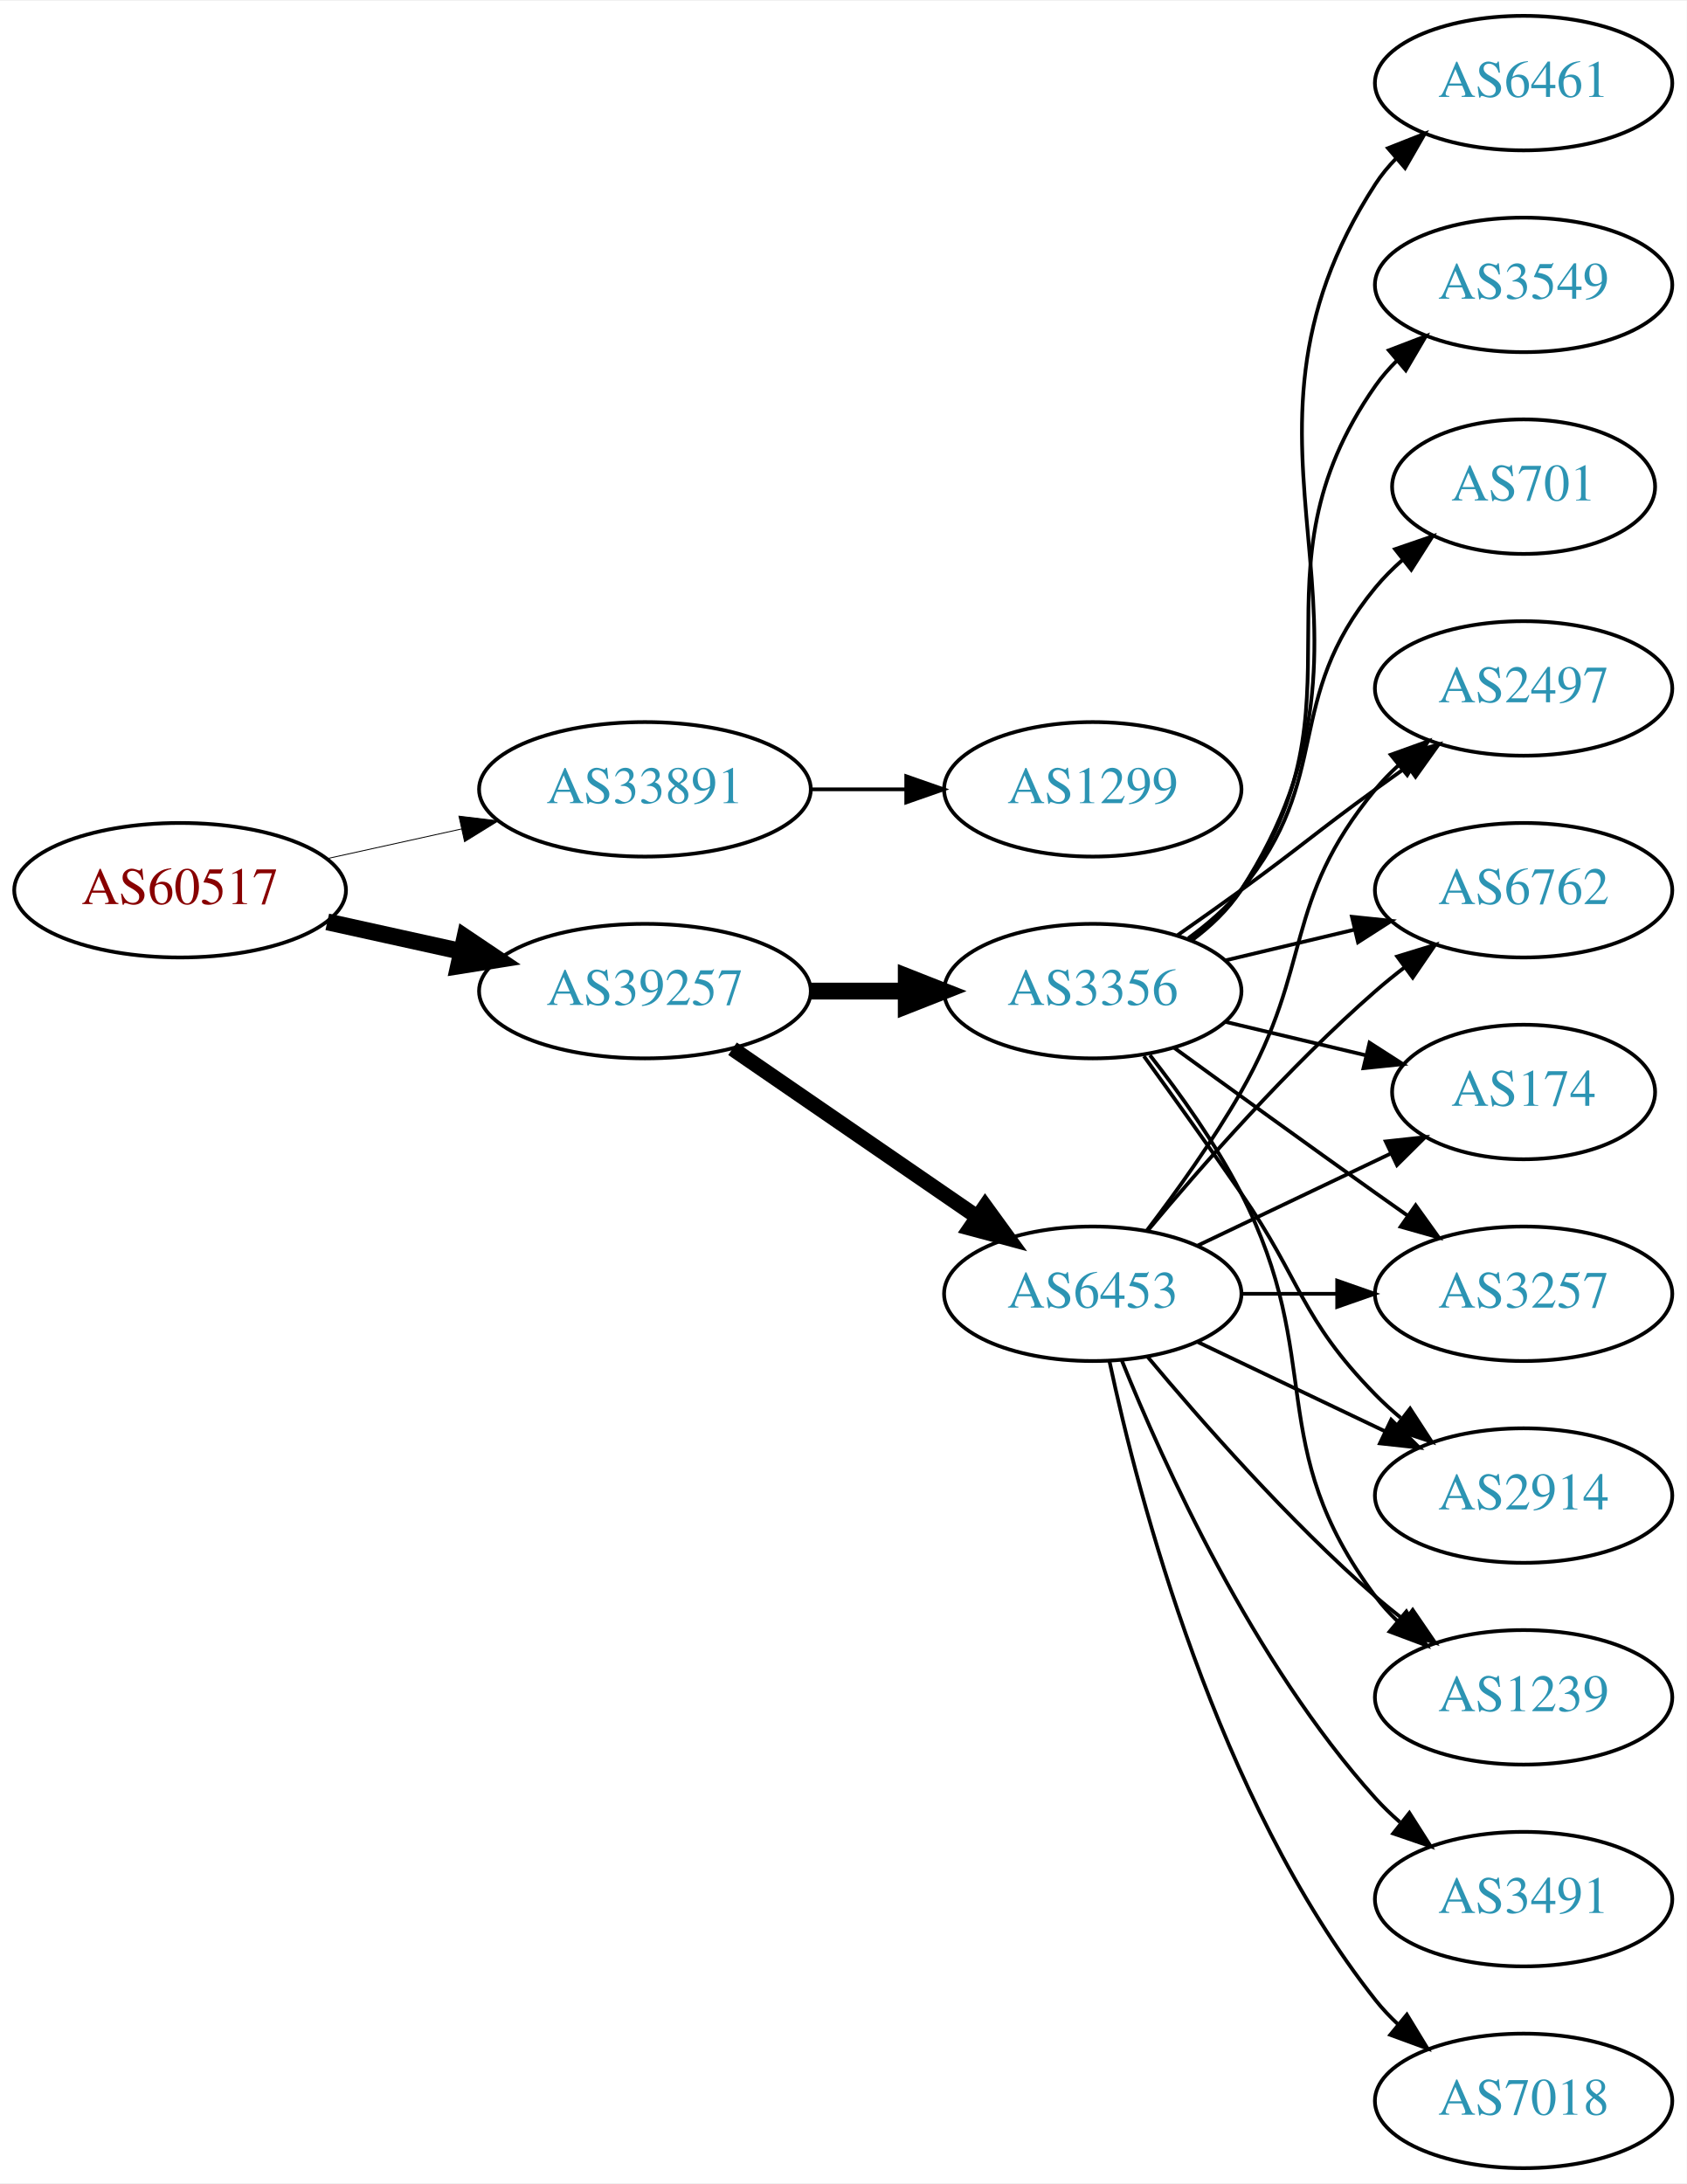
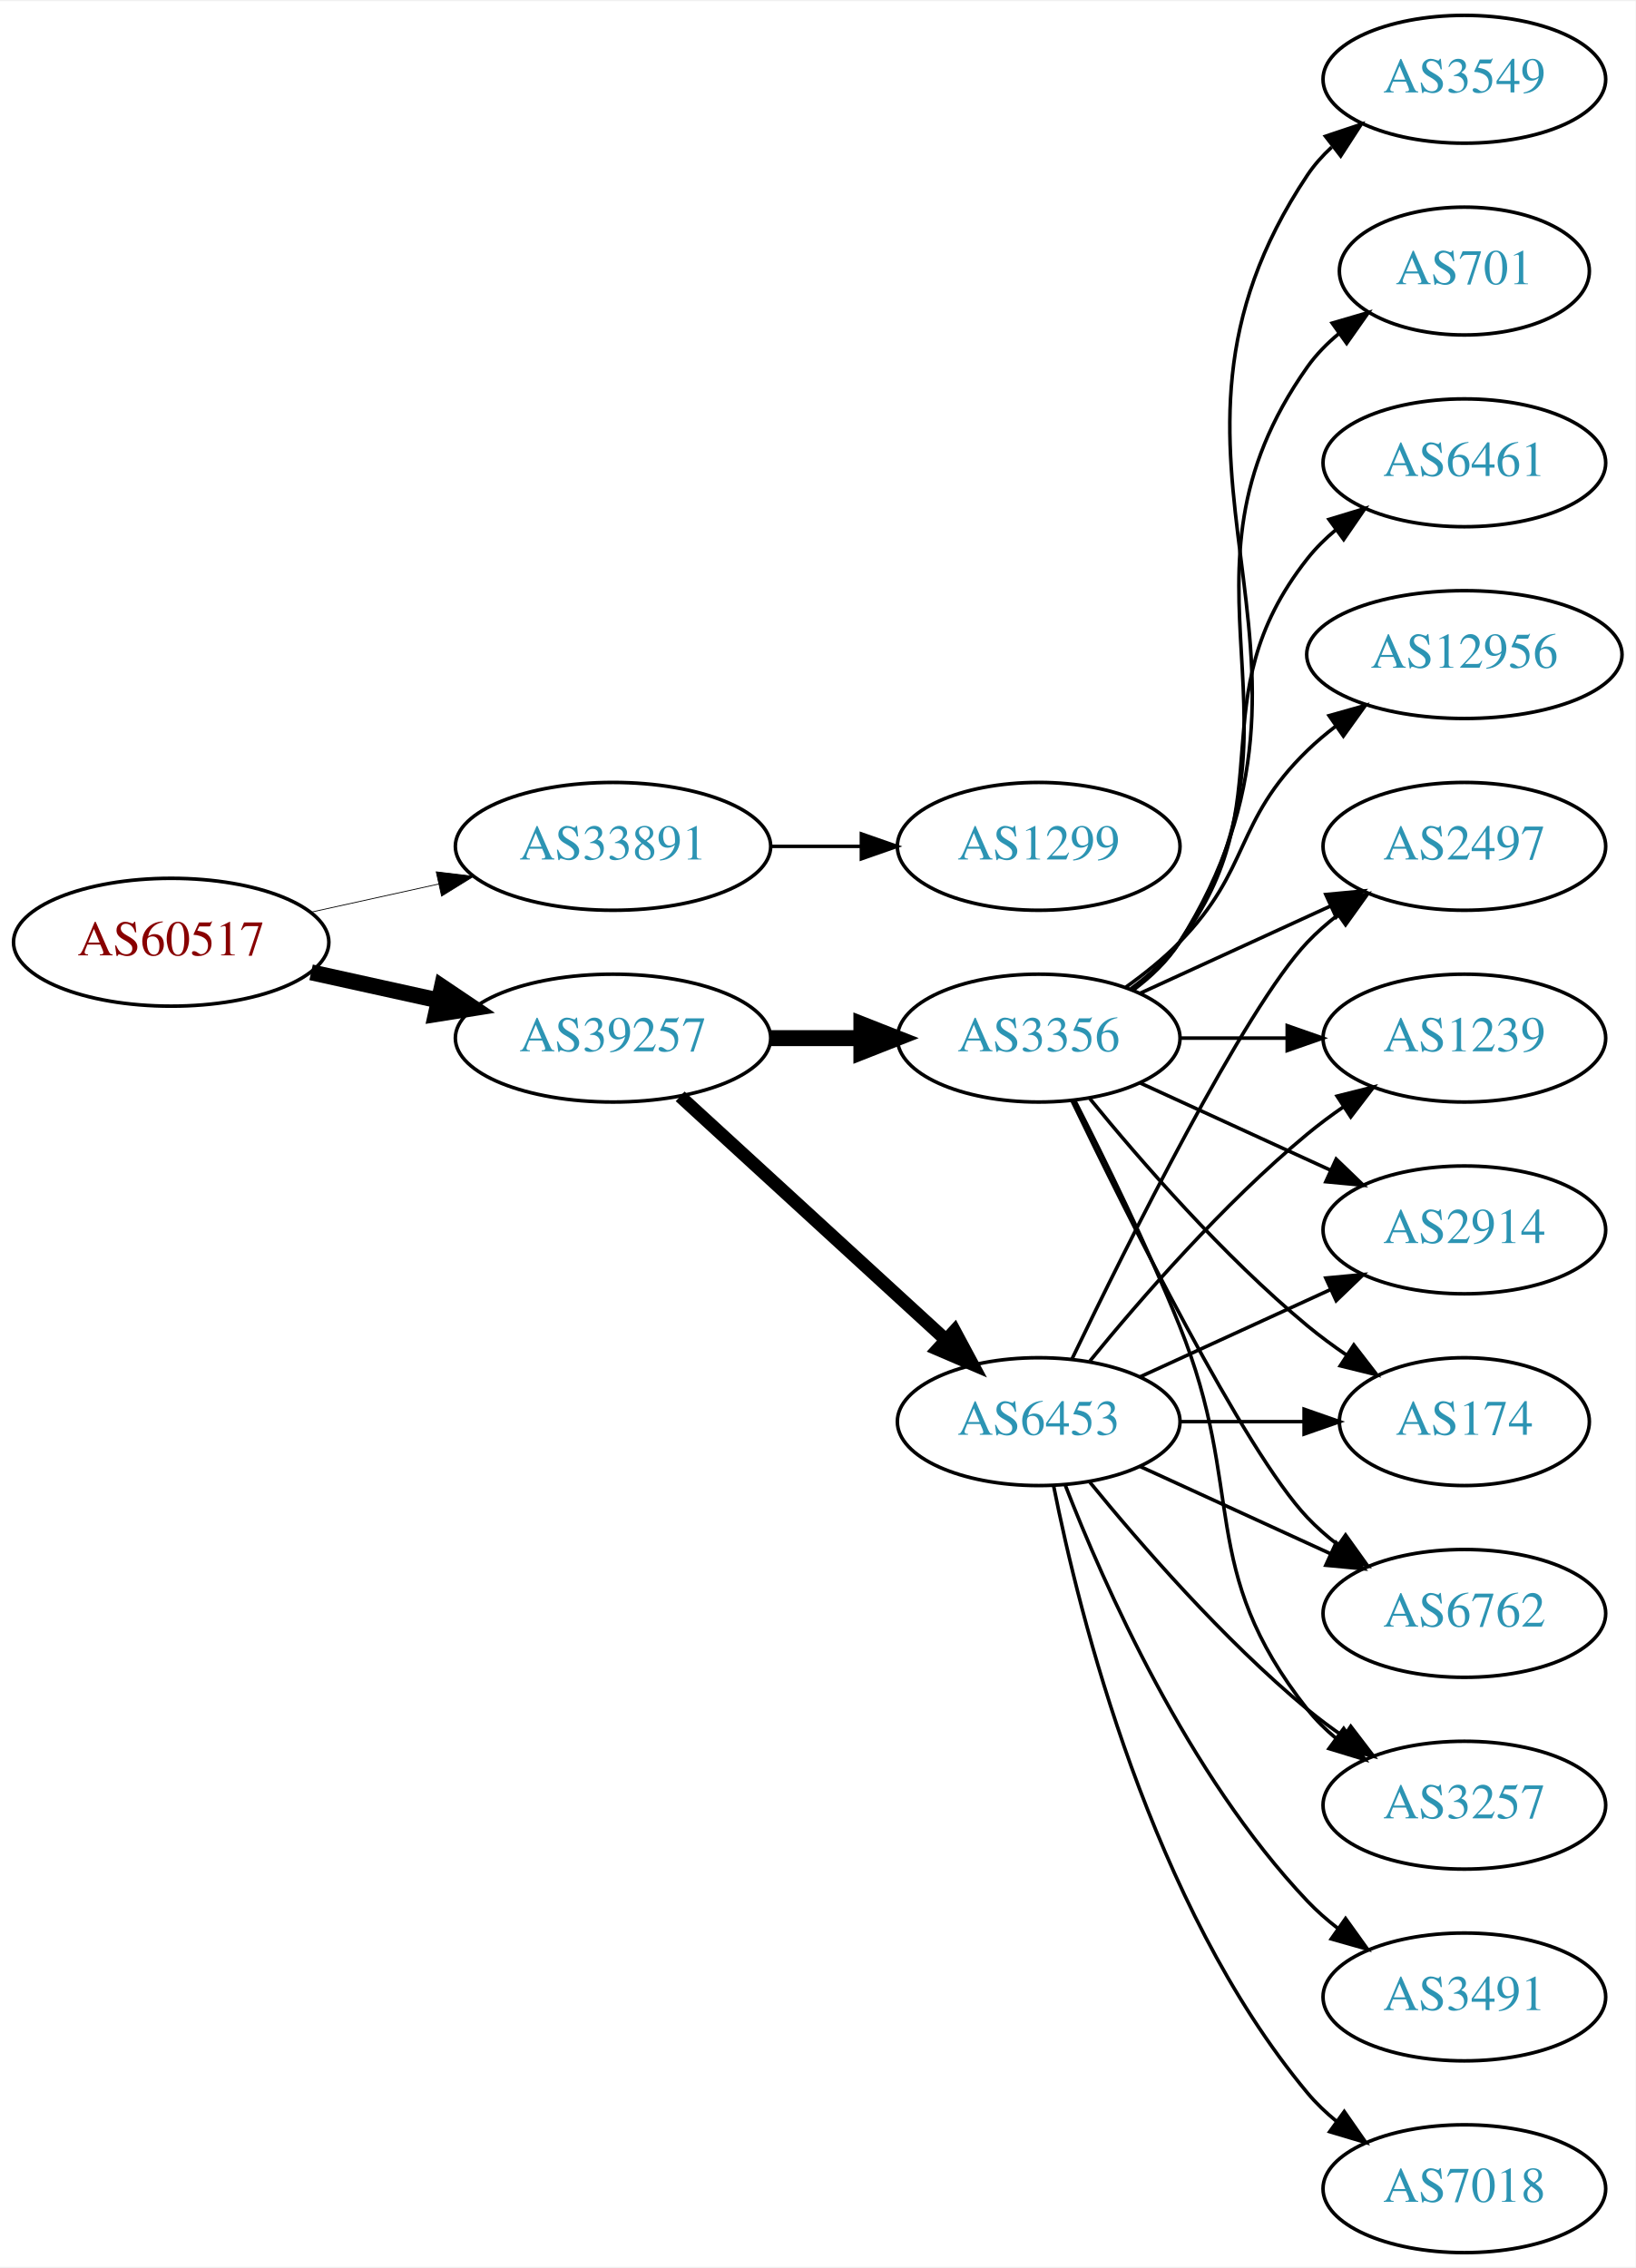
- <svg xmlns="http://www.w3.org/2000/svg" xmlns:xlink="http://www.w3.org/1999/xlink" width="451pt" height="584pt" viewBox="0.00 0.00 451.37 584.00">
-   <g id="graph0" class="graph" transform="scale(1 1) rotate(0) translate(4 580)">
-     <polygon fill="white" stroke="none" points="-4,4 -4,-580 447.37,-580 447.37,4 -4,4" />
+ <svg xmlns="http://www.w3.org/2000/svg" xmlns:xlink="http://www.w3.org/1999/xlink" width="460pt" height="638pt" viewBox="0.00 0.00 460.47 638.00">
+   <g id="graph0" class="graph" transform="scale(1 1) rotate(0) translate(4 634)">
+     <polygon fill="white" stroke="none" points="-4,4 -4,-634 456.469,-634 456.469,4 -4,4" />
    <g id="node1" class="node">
      <g id="a_node1">
        <a xlink:href="/asn/60517" xlink:title="AS60517 ~ AS-CABLEVISION [AT]">
-           <ellipse fill="#ffffff" stroke="black" cx="44.196" cy="-342" rx="44.393" ry="18" />
-           <text text-anchor="middle" x="44.196" y="-338.3" font-family="Times,serif" font-size="14.00" fill="#880000">AS60517</text>
+           <ellipse fill="#ffffff" stroke="black" cx="44.196" cy="-369" rx="44.393" ry="18" />
+           <text text-anchor="middle" x="44.196" y="-365.3" font-family="Times,serif" font-size="14.00" fill="#880000">AS60517</text>
        </a>
      </g>
    </g>
    <g id="node2" class="node">
      <g id="a_node2">
        <a xlink:href="/asn/33891" xlink:title="AS33891 ~ CORE-BACKBONE GMBH GLOBAL NETWORK [DE]">
-           <ellipse fill="#ffffff" stroke="black" cx="168.588" cy="-369" rx="44.393" ry="18" />
-           <text text-anchor="middle" x="168.588" y="-365.3" font-family="Times,serif" font-size="14.00" fill="#2c94b3">AS33891</text>
+           <ellipse fill="#ffffff" stroke="black" cx="168.588" cy="-396" rx="44.393" ry="18" />
+           <text text-anchor="middle" x="168.588" y="-392.3" font-family="Times,serif" font-size="14.00" fill="#2c94b3">AS33891</text>
        </a>
      </g>
    </g>
    <g id="edge1" class="edge">
-       <path fill="none" stroke="black" stroke-width="0.237" d="M83.586,-350.469C94.978,-352.982 107.6,-355.767 119.525,-358.397" />
-       <polygon fill="black" stroke="black" stroke-width="0.237" points="118.815,-361.825 129.335,-360.561 120.323,-354.989 118.815,-361.825" />
+       <path fill="none" stroke="black" stroke-width="0.225" d="M83.586,-377.469C94.978,-379.982 107.6,-382.767 119.525,-385.397" />
+       <polygon fill="black" stroke="black" stroke-width="0.225" points="118.815,-388.825 129.335,-387.561 120.323,-381.989 118.815,-388.825" />
    </g>
    <g id="node3" class="node">
      <g id="a_node3">
        <a xlink:href="/asn/39257" xlink:title="AS39257 ~ INC [DE]">
-           <ellipse fill="#ffffff" stroke="black" cx="168.588" cy="-315" rx="44.393" ry="18" />
-           <text text-anchor="middle" x="168.588" y="-311.3" font-family="Times,serif" font-size="14.00" fill="#2c94b3">AS39257</text>
+           <ellipse fill="#ffffff" stroke="black" cx="168.588" cy="-342" rx="44.393" ry="18" />
+           <text text-anchor="middle" x="168.588" y="-338.3" font-family="Times,serif" font-size="14.00" fill="#2c94b3">AS39257</text>
        </a>
      </g>
    </g>
    <g id="edge2" class="edge">
-       <path fill="none" stroke="black" stroke-width="4.5" d="M83.586,-333.531C94.978,-331.018 107.6,-328.233 119.525,-325.603" />
-       <polygon fill="black" stroke="black" stroke-width="4.5" points="120.418,-329.438 129.335,-323.439 118.721,-321.748 120.418,-329.438" />
+       <path fill="none" stroke="black" stroke-width="4.5" d="M83.586,-360.531C94.978,-358.018 107.6,-355.233 119.525,-352.603" />
+       <polygon fill="black" stroke="black" stroke-width="4.5" points="120.418,-356.438 129.335,-350.439 118.721,-348.748 120.418,-356.438" />
    </g>
    <g id="node4" class="node">
      <g id="a_node4">
        <a xlink:href="/asn/1299" xlink:title="AS1299 ~ Telia Carrier [EU]">
-           <ellipse fill="#ffffff" stroke="black" cx="288.431" cy="-369" rx="39.794" ry="18" />
-           <text text-anchor="middle" x="288.431" y="-365.3" font-family="Times,serif" font-size="14.00" fill="#2c94b3">AS1299</text>
+           <ellipse fill="#ffffff" stroke="black" cx="288.431" cy="-396" rx="39.794" ry="18" />
+           <text text-anchor="middle" x="288.431" y="-392.3" font-family="Times,serif" font-size="14.00" fill="#2c94b3">AS1299</text>
        </a>
      </g>
    </g>
    <g id="edge3" class="edge">
-       <path fill="none" stroke="black" d="M212.799,-369C221.112,-369 229.875,-369 238.357,-369" />
-       <polygon fill="black" stroke="black" points="238.516,-372.5 248.516,-369 238.516,-365.5 238.516,-372.5" />
+       <path fill="none" stroke="black" d="M212.799,-396C221.112,-396 229.875,-396 238.357,-396" />
+       <polygon fill="black" stroke="black" points="238.516,-399.5 248.516,-396 238.516,-392.5 238.516,-399.5" />
    </g>
    <g id="node5" class="node">
      <g id="a_node5">
        <a xlink:href="/asn/6453" xlink:title="AS6453 ~ TATA COMMUNICATIONS (AMERICA) INC [US]">
          <ellipse fill="#ffffff" stroke="black" cx="288.431" cy="-234" rx="39.794" ry="18" />
          <text text-anchor="middle" x="288.431" y="-230.3" font-family="Times,serif" font-size="14.00" fill="#2c94b3">AS6453</text>
        </a>
      </g>
    </g>
    <g id="edge4" class="edge">
-       <path fill="none" stroke="black" stroke-width="4.05" d="M192.031,-299.574C210.612,-286.802 237.173,-268.545 257.553,-254.537" />
-       <polygon fill="black" stroke="black" stroke-width="4.05" points="259.633,-257.407 265.867,-248.822 255.619,-251.566 259.633,-257.407" />
+       <path fill="none" stroke="black" stroke-width="3.682" d="M187.486,-325.597C207.414,-307.333 239.772,-277.678 262.249,-257.079" />
+       <polygon fill="black" stroke="black" stroke-width="3.682" points="264.743,-259.54 269.751,-250.203 260.014,-254.38 264.743,-259.54" />
    </g>
    <g id="node6" class="node">
      <g id="a_node6">
        <a xlink:href="/asn/3356" xlink:title="AS3356 ~ Level 3 Parent, LLC [US]">
-           <ellipse fill="#ffffff" stroke="black" cx="288.431" cy="-315" rx="39.794" ry="18" />
-           <text text-anchor="middle" x="288.431" y="-311.3" font-family="Times,serif" font-size="14.00" fill="#2c94b3">AS3356</text>
+           <ellipse fill="#ffffff" stroke="black" cx="288.431" cy="-342" rx="39.794" ry="18" />
+           <text text-anchor="middle" x="288.431" y="-338.3" font-family="Times,serif" font-size="14.00" fill="#2c94b3">AS3356</text>
        </a>
      </g>
    </g>
    <g id="edge5" class="edge">
-       <path fill="none" stroke="black" stroke-width="4.5" d="M212.799,-315C221.112,-315 229.875,-315 238.357,-315" />
-       <polygon fill="black" stroke="black" stroke-width="4.5" points="238.516,-318.938 248.516,-315 238.516,-311.063 238.516,-318.938" />
+       <path fill="none" stroke="black" stroke-width="4.5" d="M212.799,-342C221.112,-342 229.875,-342 238.357,-342" />
+       <polygon fill="black" stroke="black" stroke-width="4.5" points="238.516,-345.938 248.516,-342 238.516,-338.063 238.516,-345.938" />
    </g>
    <g id="node7" class="node">
      <g id="a_node7">
-         <a xlink:href="/asn/6762" xlink:title="AS6762 ~ TELECOM ITALIA SPARKLE S.p.A. [IT]">
-           <ellipse fill="#ffffff" stroke="black" cx="403.724" cy="-342" rx="39.794" ry="18" />
-           <text text-anchor="middle" x="403.724" y="-338.3" font-family="Times,serif" font-size="14.00" fill="#2c94b3">AS6762</text>
+         <a xlink:href="/asn/2914" xlink:title="AS2914 ~ NTT America, Inc. [US]">
+           <ellipse fill="#ffffff" stroke="black" cx="408.273" cy="-288" rx="39.794" ry="18" />
+           <text text-anchor="middle" x="408.273" y="-284.3" font-family="Times,serif" font-size="14.00" fill="#2c94b3">AS2914</text>
        </a>
      </g>
    </g>
    <g id="edge6" class="edge">
-       <path fill="none" stroke="black" d="M303.061,-250.817C317.343,-267.929 340.89,-294.745 364.077,-315 366.543,-317.154 369.182,-319.294 371.879,-321.372" />
-       <polygon fill="black" stroke="black" points="369.904,-324.264 380.033,-327.37 374.052,-318.625 369.904,-324.264" />
+       <path fill="none" stroke="black" d="M317.06,-246.661C333.017,-253.973 353.287,-263.261 370.57,-271.181" />
+       <polygon fill="black" stroke="black" points="369.269,-274.435 379.818,-275.419 372.185,-268.071 369.269,-274.435" />
    </g>
    <g id="node8" class="node">
      <g id="a_node8">
-         <a xlink:href="/asn/7018" xlink:title="AS7018 ~ AT&amp;T Services, Inc. [US]">
-           <ellipse fill="#ffffff" stroke="black" cx="403.724" cy="-18" rx="39.794" ry="18" />
-           <text text-anchor="middle" x="403.724" y="-14.3" font-family="Times,serif" font-size="14.00" fill="#2c94b3">AS7018</text>
+         <a xlink:href="/asn/174" xlink:title="AS174 ~ Cogent Communications [US]">
+           <ellipse fill="#ffffff" stroke="black" cx="408.273" cy="-234" rx="35.194" ry="18" />
+           <text text-anchor="middle" x="408.273" y="-230.3" font-family="Times,serif" font-size="14.00" fill="#2c94b3">AS174</text>
        </a>
      </g>
    </g>
    <g id="edge7" class="edge">
-       <path fill="none" stroke="black" d="M292.921,-215.84C300.552,-179.97 321.544,-98.845 364.077,-45 365.885,-42.712 367.937,-40.538 370.132,-38.49" />
-       <polygon fill="black" stroke="black" points="372.486,-41.086 377.992,-32.034 368.043,-35.677 372.486,-41.086" />
+       <path fill="none" stroke="black" d="M328.343,-234C339.43,-234 351.59,-234 362.972,-234" />
+       <polygon fill="black" stroke="black" points="363.154,-237.5 373.154,-234 363.154,-230.5 363.154,-237.5" />
    </g>
    <g id="node9" class="node">
      <g id="a_node9">
-         <a xlink:href="/asn/174" xlink:title="AS174 ~ Cogent Communications [US]">
-           <ellipse fill="#ffffff" stroke="black" cx="403.724" cy="-288" rx="35.194" ry="18" />
-           <text text-anchor="middle" x="403.724" y="-284.3" font-family="Times,serif" font-size="14.00" fill="#2c94b3">AS174</text>
+         <a xlink:href="/asn/6762" xlink:title="AS6762 ~ TELECOM ITALIA SPARKLE S.p.A. [IT]">
+           <ellipse fill="#ffffff" stroke="black" cx="408.273" cy="-180" rx="39.794" ry="18" />
+           <text text-anchor="middle" x="408.273" y="-176.3" font-family="Times,serif" font-size="14.00" fill="#2c94b3">AS6762</text>
        </a>
      </g>
    </g>
    <g id="edge8" class="edge">
-       <path fill="none" stroke="black" d="M316.567,-246.934C331.999,-254.29 351.485,-263.577 368.02,-271.459" />
-       <polygon fill="black" stroke="black" points="366.828,-274.768 377.361,-275.911 369.84,-268.449 366.828,-274.768" />
+       <path fill="none" stroke="black" d="M317.06,-221.339C333.017,-214.027 353.287,-204.739 370.57,-196.819" />
+       <polygon fill="black" stroke="black" points="372.185,-199.929 379.818,-192.581 369.269,-193.565 372.185,-199.929" />
    </g>
    <g id="node10" class="node">
      <g id="a_node10">
-         <a xlink:href="/asn/3257" xlink:title="AS3257 ~ GTT [DE]">
-           <ellipse fill="#ffffff" stroke="black" cx="403.724" cy="-234" rx="39.794" ry="18" />
-           <text text-anchor="middle" x="403.724" y="-230.3" font-family="Times,serif" font-size="14.00" fill="#2c94b3">AS3257</text>
+         <a xlink:href="/asn/3491" xlink:title="AS3491 ~ PCCW Global, Inc. [US]">
+           <ellipse fill="#ffffff" stroke="black" cx="408.273" cy="-72" rx="39.794" ry="18" />
+           <text text-anchor="middle" x="408.273" y="-68.3" font-family="Times,serif" font-size="14.00" fill="#2c94b3">AS3491</text>
        </a>
      </g>
    </g>
    <g id="edge9" class="edge">
-       <path fill="none" stroke="black" d="M328.103,-234C336.306,-234 345.07,-234 353.602,-234" />
-       <polygon fill="black" stroke="black" points="353.841,-237.5 363.841,-234 353.841,-230.5 353.841,-237.5" />
+       <path fill="none" stroke="black" d="M295.954,-216.006C306.704,-188.272 330.362,-134.571 364.077,-99 366.663,-96.272 369.581,-93.706 372.649,-91.323" />
+       <polygon fill="black" stroke="black" points="374.827,-94.07 380.997,-85.457 370.803,-88.342 374.827,-94.07" />
    </g>
    <g id="node11" class="node">
      <g id="a_node11">
-         <a xlink:href="/asn/3491" xlink:title="AS3491 ~ PCCW Global, Inc. [US]">
-           <ellipse fill="#ffffff" stroke="black" cx="403.724" cy="-72" rx="39.794" ry="18" />
-           <text text-anchor="middle" x="403.724" y="-68.3" font-family="Times,serif" font-size="14.00" fill="#2c94b3">AS3491</text>
+         <a xlink:href="/asn/3257" xlink:title="AS3257 ~ GTT [DE]">
+           <ellipse fill="#ffffff" stroke="black" cx="408.273" cy="-126" rx="39.794" ry="18" />
+           <text text-anchor="middle" x="408.273" y="-122.3" font-family="Times,serif" font-size="14.00" fill="#2c94b3">AS3257</text>
        </a>
      </g>
    </g>
    <g id="edge10" class="edge">
-       <path fill="none" stroke="black" d="M296.179,-216.213C307.23,-188.757 331.283,-135.422 364.077,-99 366.08,-96.776 368.298,-94.637 370.631,-92.603" />
-       <polygon fill="black" stroke="black" points="373.161,-95.065 378.85,-86.127 368.829,-89.567 373.161,-95.065" />
+       <path fill="none" stroke="black" d="M302.85,-216.935C316.964,-199.625 340.379,-172.655 364.077,-153 367.294,-150.332 370.794,-147.73 374.365,-145.259" />
+       <polygon fill="black" stroke="black" points="376.288,-148.183 382.721,-139.764 372.442,-142.334 376.288,-148.183" />
    </g>
    <g id="node12" class="node">
      <g id="a_node12">
-         <a xlink:href="/asn/2914" xlink:title="AS2914 ~ NTT America, Inc. [US]">
-           <ellipse fill="#ffffff" stroke="black" cx="403.724" cy="-180" rx="39.794" ry="18" />
-           <text text-anchor="middle" x="403.724" y="-176.3" font-family="Times,serif" font-size="14.00" fill="#2c94b3">AS2914</text>
+         <a xlink:href="/asn/7018" xlink:title="AS7018 ~ AT&amp;T Services, Inc. [US]">
+           <ellipse fill="#ffffff" stroke="black" cx="408.273" cy="-18" rx="39.794" ry="18" />
+           <text text-anchor="middle" x="408.273" y="-14.3" font-family="Times,serif" font-size="14.00" fill="#2c94b3">AS7018</text>
        </a>
      </g>
    </g>
    <g id="edge11" class="edge">
-       <path fill="none" stroke="black" d="M316.567,-221.066C331.561,-213.919 350.382,-204.948 366.605,-197.215" />
-       <polygon fill="black" stroke="black" points="368.288,-200.291 375.809,-192.829 365.276,-193.972 368.288,-200.291" />
+       <path fill="none" stroke="black" d="M292.629,-215.927C299.793,-179.859 320.067,-97.875 364.077,-45 366.482,-42.111 369.278,-39.437 372.271,-36.987" />
+       <polygon fill="black" stroke="black" points="374.461,-39.722 380.514,-31.027 370.359,-34.05 374.461,-39.722" />
    </g>
    <g id="node13" class="node">
      <g id="a_node13">
-         <a xlink:href="/asn/1239" xlink:title="AS1239 ~ Sprint [US]">
-           <ellipse fill="#ffffff" stroke="black" cx="403.724" cy="-126" rx="39.794" ry="18" />
-           <text text-anchor="middle" x="403.724" y="-122.3" font-family="Times,serif" font-size="14.00" fill="#2c94b3">AS1239</text>
+         <a xlink:href="/asn/2497" xlink:title="AS2497 ~ Internet Initiative Japan Inc. [JP]">
+           <ellipse fill="#ffffff" stroke="black" cx="408.273" cy="-396" rx="39.794" ry="18" />
+           <text text-anchor="middle" x="408.273" y="-392.3" font-family="Times,serif" font-size="14.00" fill="#2c94b3">AS2497</text>
        </a>
      </g>
    </g>
    <g id="edge12" class="edge">
-       <path fill="none" stroke="black" d="M303.061,-217.183C317.343,-200.071 340.89,-173.255 364.077,-153 366.543,-150.846 369.182,-148.706 371.879,-146.628" />
-       <polygon fill="black" stroke="black" points="374.052,-149.375 380.033,-140.63 369.904,-143.736 374.052,-149.375" />
+       <path fill="none" stroke="black" d="M297.778,-251.595C313.245,-283.732 346.39,-350.34 364.077,-369 366.663,-371.728 369.581,-374.294 372.649,-376.677" />
+       <polygon fill="black" stroke="black" points="370.803,-379.658 380.997,-382.543 374.827,-373.93 370.803,-379.658" />
    </g>
    <g id="node14" class="node">
      <g id="a_node14">
-         <a xlink:href="/asn/2497" xlink:title="AS2497 ~ Internet Initiative Japan Inc. [JP]">
-           <ellipse fill="#ffffff" stroke="black" cx="403.724" cy="-396" rx="39.794" ry="18" />
-           <text text-anchor="middle" x="403.724" y="-392.3" font-family="Times,serif" font-size="14.00" fill="#2c94b3">AS2497</text>
+         <a xlink:href="/asn/1239" xlink:title="AS1239 ~ Sprint [US]">
+           <ellipse fill="#ffffff" stroke="black" cx="408.273" cy="-342" rx="39.794" ry="18" />
+           <text text-anchor="middle" x="408.273" y="-338.3" font-family="Times,serif" font-size="14.00" fill="#2c94b3">AS1239</text>
        </a>
      </g>
    </g>
    <g id="edge13" class="edge">
-       <path fill="none" stroke="black" d="M302.892,-250.913C310.785,-261.27 320.634,-274.992 328.077,-288 347.642,-322.194 339.013,-338.606 364.077,-369 365.932,-371.25 368.02,-373.396 370.238,-375.424" />
-       <polygon fill="black" stroke="black" points="368.174,-378.256 378.143,-381.844 372.587,-372.823 368.174,-378.256" />
+       <path fill="none" stroke="black" d="M302.85,-251.065C316.964,-268.375 340.379,-295.345 364.077,-315 367.294,-317.668 370.794,-320.27 374.365,-322.741" />
+       <polygon fill="black" stroke="black" points="372.442,-325.666 382.721,-328.236 376.288,-319.817 372.442,-325.666" />
+     </g>
+     <g id="edge14" class="edge">
+       <path fill="none" stroke="black" d="M317.06,-329.339C333.017,-322.027 353.287,-312.739 370.57,-304.819" />
+       <polygon fill="black" stroke="black" points="372.185,-307.929 379.818,-300.581 369.269,-301.565 372.185,-307.929" />
+     </g>
+     <g id="edge17" class="edge">
+       <path fill="none" stroke="black" d="M302.85,-324.935C316.964,-307.625 340.379,-280.655 364.077,-261 367.54,-258.128 371.333,-255.331 375.187,-252.692" />
+       <polygon fill="black" stroke="black" points="377.149,-255.592 383.62,-247.203 373.33,-249.725 377.149,-255.592" />
    </g>
    <g id="edge20" class="edge">
-       <path fill="none" stroke="black" d="M324.038,-323.248C334.909,-325.838 347.064,-328.735 358.506,-331.462" />
-       <polygon fill="black" stroke="black" points="357.789,-334.889 368.328,-333.803 359.412,-328.08 357.789,-334.889" />
+       <path fill="none" stroke="black" d="M297.778,-324.405C313.245,-292.268 346.39,-225.66 364.077,-207 366.663,-204.272 369.581,-201.706 372.649,-199.323" />
+       <polygon fill="black" stroke="black" points="374.827,-202.07 380.997,-193.457 370.803,-196.342 374.827,-202.07" />
+     </g>
+     <g id="edge23" class="edge">
+       <path fill="none" stroke="black" d="M298.511,-324.583C306.78,-308.366 319.042,-283.397 328.077,-261 347.007,-214.078 332.779,-192.754 364.077,-153 366.402,-150.047 369.146,-147.33 372.105,-144.853" />
+       <polygon fill="black" stroke="black" points="374.298,-147.585 380.302,-138.855 370.165,-141.936 374.298,-147.585" />
+     </g>
+     <g id="edge16" class="edge">
+       <path fill="none" stroke="black" d="M317.06,-354.661C333.017,-361.973 353.287,-371.261 370.57,-379.181" />
+       <polygon fill="black" stroke="black" points="369.269,-382.435 379.818,-383.419 372.185,-376.071 369.269,-382.435" />
    </g>
    <g id="edge22" class="edge">
-       <path fill="none" stroke="black" d="M324.038,-306.752C335.833,-303.942 349.137,-300.771 361.405,-297.847" />
-       <polygon fill="black" stroke="black" points="362.494,-301.186 371.41,-295.463 360.871,-294.376 362.494,-301.186" />
-     </g>
-     <g id="edge17" class="edge">
-       <path fill="none" stroke="black" d="M310.279,-299.778C325.213,-288.909 345.827,-273.975 364.077,-261 366.898,-258.995 369.841,-256.915 372.789,-254.841" />
-       <polygon fill="black" stroke="black" points="374.835,-257.681 381.013,-249.074 370.816,-251.95 374.835,-257.681" />
-     </g>
-     <g id="edge15" class="edge">
-       <path fill="none" stroke="black" d="M302.11,-297.594C309.725,-287.063 319.558,-273.33 328.077,-261 344.473,-237.269 343.905,-227.617 364.077,-207 366.17,-204.861 368.453,-202.782 370.83,-200.79" />
-       <polygon fill="black" stroke="black" points="373.349,-203.268 379.13,-194.389 369.074,-197.725 373.349,-203.268" />
-     </g>
-     <g id="edge19" class="edge">
-       <path fill="none" stroke="black" d="M303.727,-297.86C311.713,-287.647 321.375,-274.147 328.077,-261 351.058,-215.923 333.806,-193.542 364.077,-153 365.822,-150.664 367.829,-148.455 369.992,-146.383" />
-       <polygon fill="black" stroke="black" points="372.352,-148.973 377.793,-139.882 367.87,-143.595 372.352,-148.973" />
-     </g>
-     <g id="edge16" class="edge">
-       <path fill="none" stroke="black" d="M311.188,-330.009C316.722,-333.879 322.641,-338.064 328.077,-342 344.277,-353.729 347.877,-357.271 364.077,-369 366.88,-371.029 369.812,-373.125 372.752,-375.21" />
-       <polygon fill="black" stroke="black" points="370.775,-378.097 380.967,-380.991 374.803,-372.373 370.775,-378.097" />
+       <path fill="none" stroke="black" d="M328.343,-342C337.897,-342 348.246,-342 358.209,-342" />
+       <polygon fill="black" stroke="black" points="358.402,-345.5 368.402,-342 358.402,-338.5 358.402,-345.5" />
    </g>
    <g id="node15" class="node">
      <g id="a_node15">
        <a xlink:href="/asn/3549" xlink:title="AS3549 ~ Level 3 Parent, LLC [US]">
-           <ellipse fill="#ffffff" stroke="black" cx="403.724" cy="-504" rx="39.794" ry="18" />
-           <text text-anchor="middle" x="403.724" y="-500.3" font-family="Times,serif" font-size="14.00" fill="#2c94b3">AS3549</text>
-         </a>
-       </g>
-     </g>
-     <g id="edge14" class="edge">
-       <path fill="none" stroke="black" d="M314.59,-328.716C319.654,-332.455 324.51,-336.904 328.077,-342 363.691,-392.869 328.464,-426.131 364.077,-477 365.75,-479.389 367.705,-481.635 369.832,-483.733" />
-       <polygon fill="black" stroke="black" points="367.672,-486.49 377.564,-490.284 372.196,-481.149 367.672,-486.49" />
+           <ellipse fill="#ffffff" stroke="black" cx="408.273" cy="-612" rx="39.794" ry="18" />
+           <text text-anchor="middle" x="408.273" y="-608.3" font-family="Times,serif" font-size="14.00" fill="#2c94b3">AS3549</text>
+         </a>
+       </g>
+     </g>
+     <g id="edge15" class="edge">
+       <path fill="none" stroke="black" d="M314.957,-355.472C320.002,-359.223 324.757,-363.74 328.077,-369 380.027,-451.3 310.039,-504.056 364.077,-585 365.992,-587.869 368.326,-590.49 370.907,-592.872" />
+       <polygon fill="black" stroke="black" points="369.171,-595.954 379.219,-599.313 373.458,-590.421 369.171,-595.954" />
    </g>
    <g id="node16" class="node">
      <g id="a_node16">
        <a xlink:href="/asn/701" xlink:title="AS701 ~ UUNET [US]">
-           <ellipse fill="#ffffff" stroke="black" cx="403.724" cy="-450" rx="35.194" ry="18" />
-           <text text-anchor="middle" x="403.724" y="-446.3" font-family="Times,serif" font-size="14.00" fill="#2c94b3">AS701</text>
+           <ellipse fill="#ffffff" stroke="black" cx="408.273" cy="-558" rx="35.194" ry="18" />
+           <text text-anchor="middle" x="408.273" y="-554.3" font-family="Times,serif" font-size="14.00" fill="#2c94b3">AS701</text>
        </a>
      </g>
    </g>
    <g id="edge18" class="edge">
-       <path fill="none" stroke="black" d="M314.012,-329.156C319.106,-332.872 324.12,-337.201 328.077,-342 353.142,-372.394 339.013,-392.606 364.077,-423 366.212,-425.589 368.655,-428.041 371.251,-430.334" />
-       <polygon fill="black" stroke="black" points="369.329,-433.275 379.35,-436.712 373.66,-427.775 369.329,-433.275" />
+       <path fill="none" stroke="black" d="M314.75,-355.607C319.806,-359.351 324.617,-363.831 328.077,-369 369.102,-430.294 321.498,-470.775 364.077,-531 366.547,-534.493 369.626,-537.63 372.995,-540.421" />
+       <polygon fill="black" stroke="black" points="371.064,-543.343 381.235,-546.31 375.134,-537.648 371.064,-543.343" />
    </g>
    <g id="node17" class="node">
      <g id="a_node17">
        <a xlink:href="/asn/6461" xlink:title="AS6461 ~ Zayo Bandwidth [US]">
-           <ellipse fill="#ffffff" stroke="black" cx="403.724" cy="-558" rx="39.794" ry="18" />
-           <text text-anchor="middle" x="403.724" y="-554.3" font-family="Times,serif" font-size="14.00" fill="#2c94b3">AS6461</text>
+           <ellipse fill="#ffffff" stroke="black" cx="408.273" cy="-504" rx="39.794" ry="18" />
+           <text text-anchor="middle" x="408.273" y="-500.3" font-family="Times,serif" font-size="14.00" fill="#2c94b3">AS6461</text>
+         </a>
+       </g>
+     </g>
+     <g id="edge19" class="edge">
+       <path fill="none" stroke="black" d="M314.362,-355.882C319.438,-359.611 324.356,-364.016 328.077,-369 358.349,-409.542 332.779,-437.246 364.077,-477 366.402,-479.953 369.146,-482.67 372.105,-485.147" />
+       <polygon fill="black" stroke="black" points="370.165,-488.064 380.302,-491.145 374.298,-482.415 370.165,-488.064" />
+     </g>
+     <g id="node18" class="node">
+       <g id="a_node18">
+         <a xlink:href="/asn/12956" xlink:title="AS12956 ~ TELXIUS [ES]">
+           <ellipse fill="#ffffff" stroke="black" cx="408.273" cy="-450" rx="44.393" ry="18" />
+           <text text-anchor="middle" x="408.273" y="-446.3" font-family="Times,serif" font-size="14.00" fill="#2c94b3">AS12956</text>
        </a>
      </g>
    </g>
    <g id="edge21" class="edge">
-       <path fill="none" stroke="black" d="M314.867,-328.53C319.917,-332.278 324.696,-336.779 328.077,-342 374.552,-413.778 317.602,-459.222 364.077,-531 365.662,-533.448 367.554,-535.737 369.637,-537.864" />
-       <polygon fill="black" stroke="black" points="367.431,-540.584 377.287,-544.47 372.006,-535.285 367.431,-540.584" />
+       <path fill="none" stroke="black" d="M313.025,-356.389C318.281,-360.148 323.613,-364.437 328.077,-369 348.25,-389.617 343.384,-402.906 364.077,-423 366.564,-425.414 369.301,-427.722 372.154,-429.9" />
+       <polygon fill="black" stroke="black" points="370.192,-432.798 380.39,-435.671 374.209,-427.066 370.192,-432.798" />
    </g>
  </g>
</svg>
